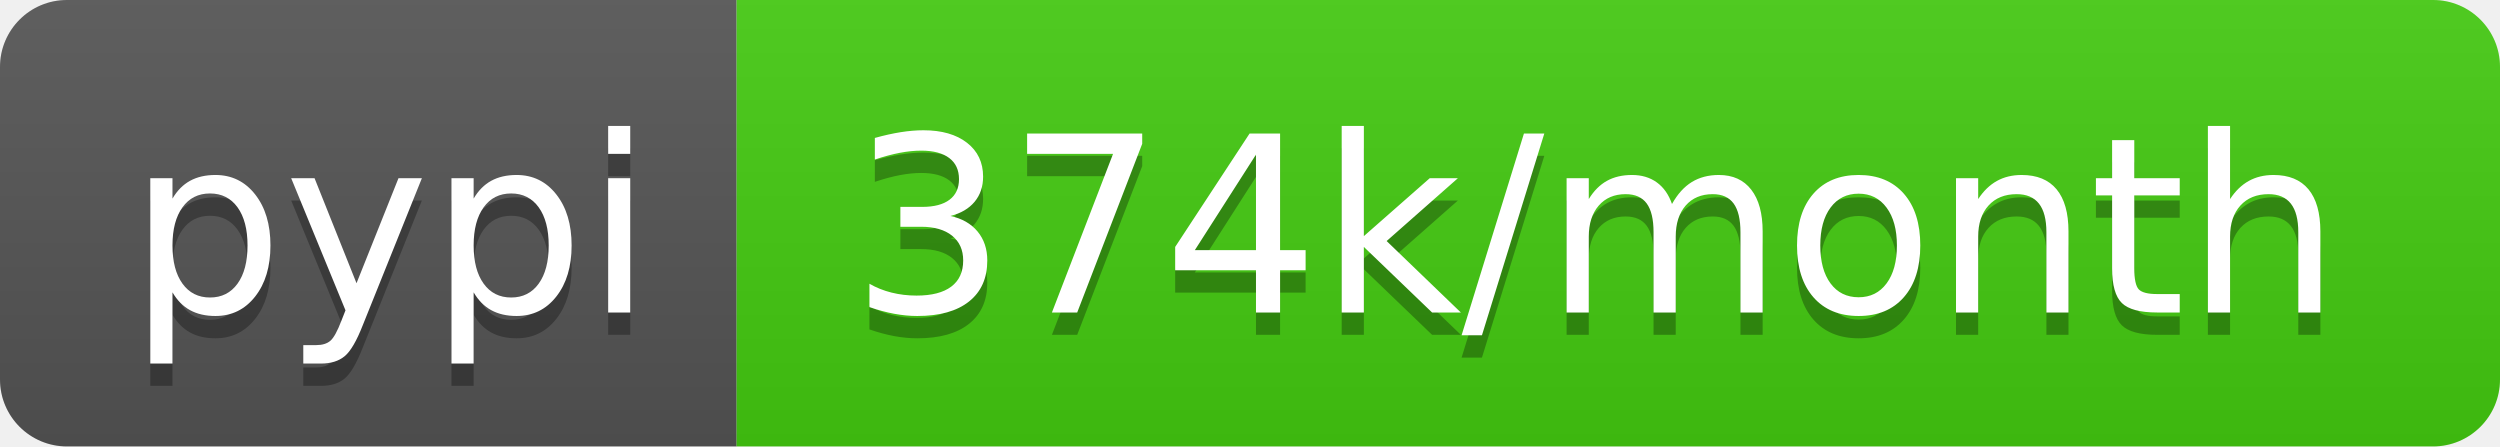
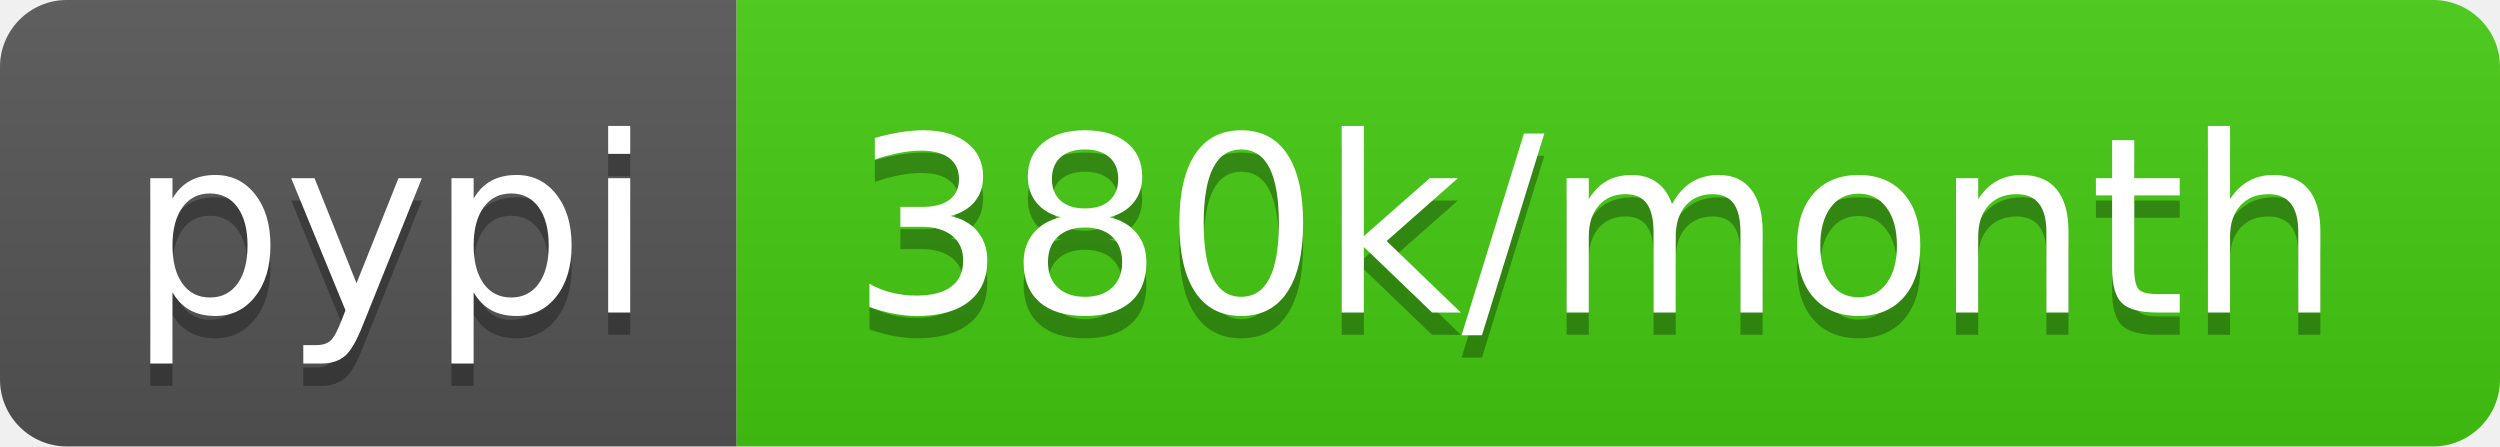
- <svg xmlns="http://www.w3.org/2000/svg" width="112" height="20" role="img" aria-label="pypi: 374k/month">
+ <svg xmlns="http://www.w3.org/2000/svg" width="112" height="20" role="img" aria-label="pypi: 380k/month">
  <linearGradient id="s" x2="0" y2="100%">
    <stop offset="0" stop-color="#bbb" stop-opacity=".1" />
    <stop offset="1" stop-opacity=".1" />
  </linearGradient>
  <clipPath id="r">
    <rect width="112" height="20" rx="3" fill="#fff" />
  </clipPath>
  <g clip-path="url(#r)">
    <rect width="33" height="20" fill="#555" />
    <rect x="33" width="79" height="20" fill="#4c1" />
    <rect width="112" height="20" fill="url(#s)" />
  </g>
  <g fill="#fff" text-anchor="middle" font-family="Verdana,Geneva,DejaVu Sans,sans-serif" text-rendering="geometricPrecision" font-size="110">
    <text aria-hidden="true" x="175" y="150" fill="#010101" fill-opacity=".3" transform="scale(.1)" textLength="230">pypi</text>
    <text x="175" y="140" transform="scale(.1)" fill="#fff" textLength="230">pypi</text>
-     <text aria-hidden="true" x="715" y="150" fill="#010101" fill-opacity=".3" transform="scale(.1)" textLength="690">374k/month</text>
-     <text x="715" y="140" transform="scale(.1)" fill="#fff" textLength="690">374k/month</text>
+     <text aria-hidden="true" x="715" y="150" fill="#010101" fill-opacity=".3" transform="scale(.1)" textLength="690">380k/month</text>
+     <text x="715" y="140" transform="scale(.1)" fill="#fff" textLength="690">380k/month</text>
  </g>
</svg>
